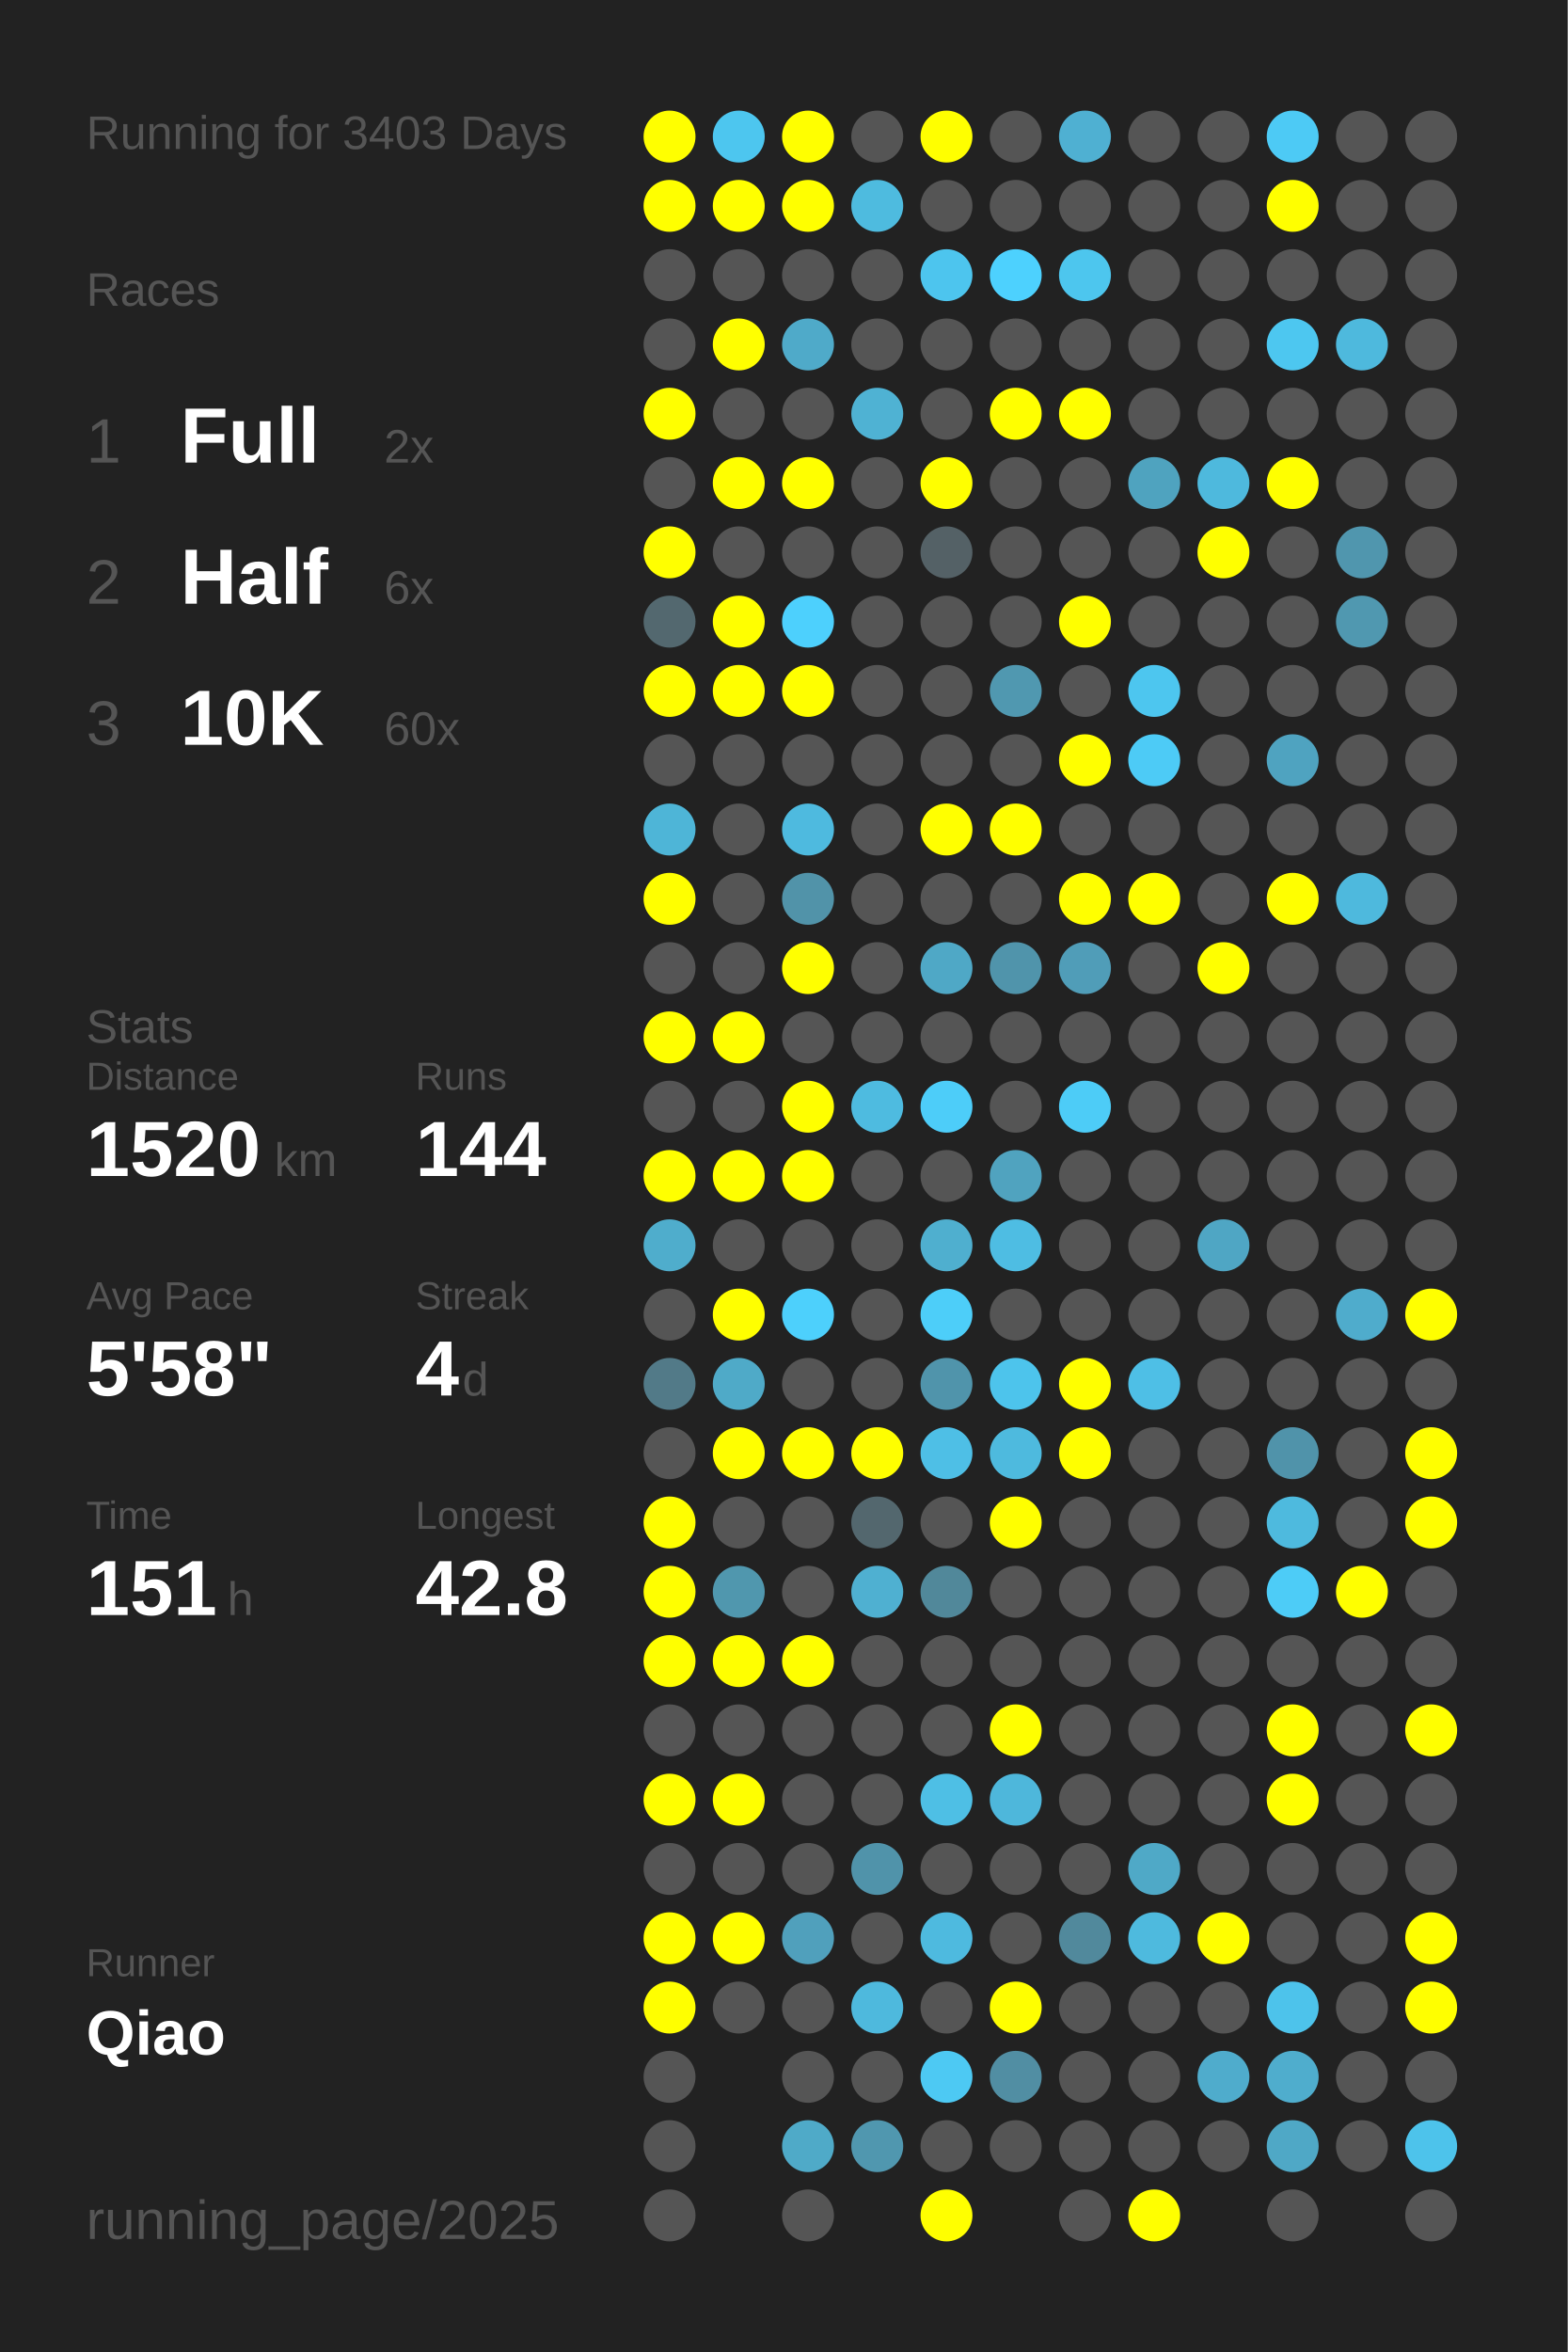
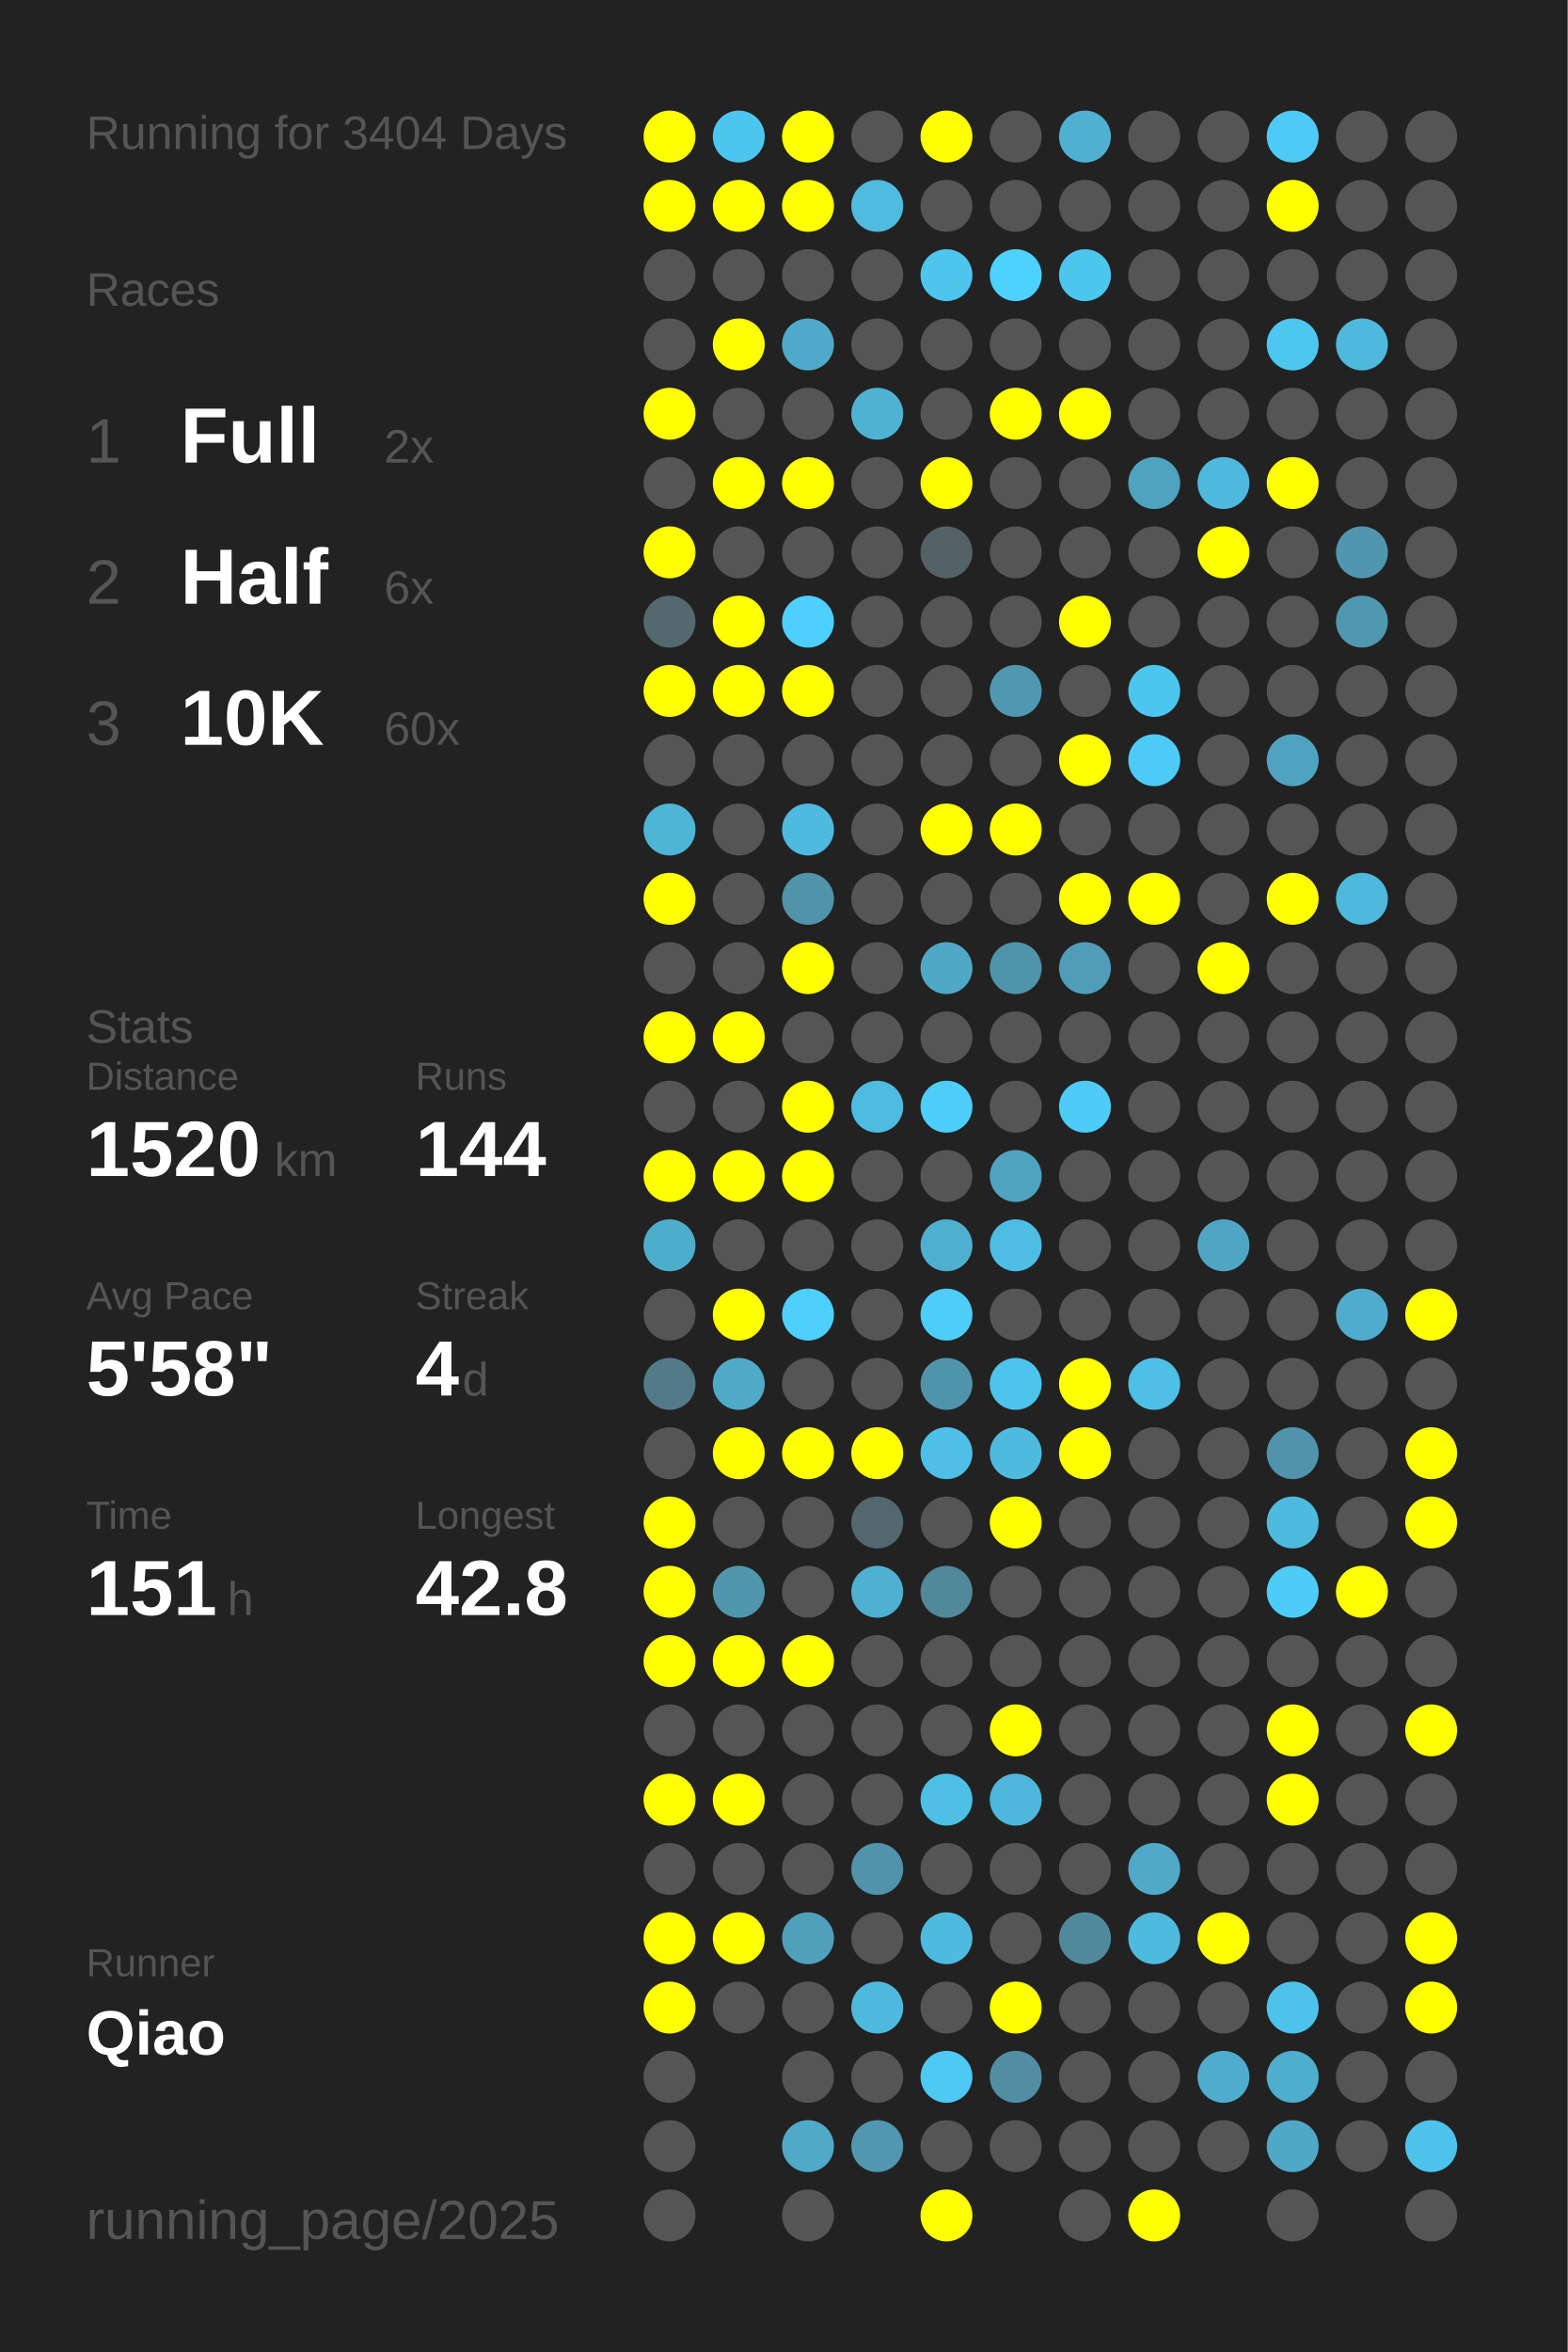
<svg xmlns="http://www.w3.org/2000/svg" baseProfile="full" height="300mm" version="1.1" viewBox="0,0,200,300" width="200mm">
  <defs />
  <rect fill="#222222" height="300" width="200" x="0" y="0" />
-   <text fill="#555555" style="font-size:6px; font-family:Arial;" x="11" y="19">Running for 3403 Days</text>
+   <text fill="#555555" style="font-size:6px; font-family:Arial;" x="11" y="19">Running for 3404 Days</text>
  <text fill="#555555" style="font-size:6px; font-family:Arial;" x="11" y="39">Races</text>
  <text fill="#555555" style="font-size:8px; font-family:Arial;" x="11" y="59">1</text>
  <text fill="#FFFFFF" style="font-size:10px; font-family:Arial; font-weight:bold;" x="23" y="59">Full</text>
  <text fill="#555555" style="font-size:6px; font-family:Arial;" x="49" y="59">2x</text>
  <text fill="#555555" style="font-size:8px; font-family:Arial;" x="11" y="77">2</text>
  <text fill="#FFFFFF" style="font-size:10px; font-family:Arial; font-weight:bold;" x="23" y="77">Half</text>
  <text fill="#555555" style="font-size:6px; font-family:Arial;" x="49" y="77">6x</text>
  <text fill="#555555" style="font-size:8px; font-family:Arial;" x="11" y="95">3</text>
  <text fill="#FFFFFF" style="font-size:10px; font-family:Arial; font-weight:bold;" x="23" y="95">10K</text>
  <text fill="#555555" style="font-size:6px; font-family:Arial;" x="49" y="95">60x</text>
  <text fill="#555555" style="font-size:6px; font-family:Arial;" x="11" y="133">Stats</text>
  <text fill="#555555" style="font-size:5px; font-family:Arial;" x="11" y="139">Distance</text>
  <text fill="#FFFFFF" style="font-size:10px; font-family:Arial; font-weight:bold;" x="11" y="150">1520</text>
  <text fill="#555555" style="font-size:6px; font-family:Arial;" x="35" y="150">km</text>
  <text fill="#555555" style="font-size:5px; font-family:Arial;" x="53" y="139">Runs</text>
  <text fill="#FFFFFF" style="font-size:10px; font-family:Arial; font-weight:bold;" x="53" y="150">144</text>
  <text fill="#555555" style="font-size:5px; font-family:Arial;" x="11" y="167">Avg Pace</text>
  <text fill="#FFFFFF" style="font-size:10px; font-family:Arial; font-weight:bold;" x="11" y="178">5'58"</text>
  <text fill="#555555" style="font-size:5px; font-family:Arial;" x="53" y="167">Streak</text>
  <text fill="#FFFFFF" style="font-size:10px; font-family:Arial; font-weight:bold;" x="53" y="178">4</text>
  <text fill="#555555" style="font-size:6px; font-family:Arial;" x="59" y="178">d</text>
  <text fill="#555555" style="font-size:5px; font-family:Arial;" x="11" y="195">Time</text>
  <text fill="#FFFFFF" style="font-size:10px; font-family:Arial; font-weight:bold;" x="11" y="206">151</text>
  <text fill="#555555" style="font-size:6px; font-family:Arial;" x="29" y="206">h</text>
  <text fill="#555555" style="font-size:5px; font-family:Arial;" x="53" y="195">Longest</text>
  <text fill="#FFFFFF" style="font-size:10px; font-family:Arial; font-weight:bold;" x="53" y="206">42.8</text>
  <text fill="#555555" style="font-size:5px; font-family:Arial;" x="11" y="252.065">Runner</text>
  <text fill="#FFFFFF" style="font-size:8px; font-family:Arial; font-weight:bold;" x="11" y="262.065">Qiao</text>
  <text fill="#555555" style="font-size:7px; font-family:Arial;" x="11" y="285.581">running_page/2025</text>
  <circle cx="85.417" cy="17.419" fill="#FFFF00" r="3.312" />
  <circle cx="85.417" cy="26.258" fill="#FFFF00" r="3.312" />
  <circle cx="85.417" cy="35.097" fill="#555555" r="3.312" />
  <circle cx="85.417" cy="43.935" fill="#555555" r="3.312" />
  <circle cx="85.417" cy="52.774" fill="#FFFF00" r="3.312" />
  <circle cx="85.417" cy="61.613" fill="#555555" r="3.312" />
  <circle cx="85.417" cy="70.452" fill="#FFFF00" r="3.312" />
  <circle cx="85.417" cy="79.29" fill="#53686f" r="3.312" />
  <circle cx="85.417" cy="88.129" fill="#FFFF00" r="3.312" />
  <circle cx="85.417" cy="96.968" fill="#555555" r="3.312" />
  <circle cx="85.417" cy="105.806" fill="#4eb5d7" r="3.312" />
  <circle cx="85.417" cy="114.645" fill="#FFFF00" r="3.312" />
  <circle cx="85.417" cy="123.484" fill="#555555" r="3.312" />
  <circle cx="85.417" cy="132.323" fill="#FFFF00" r="3.312" />
  <circle cx="85.417" cy="141.161" fill="#555555" r="3.312" />
  <circle cx="85.417" cy="150" fill="#FFFF00" r="3.312" />
  <circle cx="85.417" cy="158.839" fill="#4fadcc" r="3.312" />
  <circle cx="85.417" cy="167.677" fill="#555555" r="3.312" />
  <circle cx="85.417" cy="176.516" fill="#527a88" r="3.312" />
  <circle cx="85.417" cy="185.355" fill="#555555" r="3.312" />
  <circle cx="85.417" cy="194.194" fill="#FFFF00" r="3.312" />
  <circle cx="85.417" cy="203.032" fill="#FFFF00" r="3.312" />
  <circle cx="85.417" cy="211.871" fill="#FFFF00" r="3.312" />
  <circle cx="85.417" cy="220.71" fill="#555555" r="3.312" />
  <circle cx="85.417" cy="229.548" fill="#FFFF00" r="3.312" />
  <circle cx="85.417" cy="238.387" fill="#555555" r="3.312" />
  <circle cx="85.417" cy="247.226" fill="#FFFF00" r="3.312" />
  <circle cx="85.417" cy="256.065" fill="#FFFF00" r="3.312" />
  <circle cx="85.417" cy="264.903" fill="#555555" r="3.312" />
  <circle cx="85.417" cy="273.742" fill="#555555" r="3.312" />
  <circle cx="85.417" cy="282.581" fill="#555555" r="3.312" />
  <circle cx="94.25" cy="17.419" fill="#4dc6ef" r="3.312" />
  <circle cx="94.25" cy="26.258" fill="#FFFF00" r="3.312" />
  <circle cx="94.25" cy="35.097" fill="#555555" r="3.312" />
  <circle cx="94.25" cy="43.935" fill="#FFFF00" r="3.312" />
  <circle cx="94.25" cy="52.774" fill="#555555" r="3.312" />
  <circle cx="94.25" cy="61.613" fill="#FFFF00" r="3.312" />
  <circle cx="94.25" cy="70.452" fill="#555555" r="3.312" />
  <circle cx="94.25" cy="79.29" fill="#FFFF00" r="3.312" />
  <circle cx="94.25" cy="88.129" fill="#FFFF00" r="3.312" />
  <circle cx="94.25" cy="96.968" fill="#555555" r="3.312" />
  <circle cx="94.25" cy="105.806" fill="#555555" r="3.312" />
  <circle cx="94.25" cy="114.645" fill="#555555" r="3.312" />
  <circle cx="94.25" cy="123.484" fill="#555555" r="3.312" />
  <circle cx="94.25" cy="132.323" fill="#FFFF00" r="3.312" />
  <circle cx="94.25" cy="141.161" fill="#555555" r="3.312" />
  <circle cx="94.25" cy="150" fill="#FFFF00" r="3.312" />
  <circle cx="94.25" cy="158.839" fill="#555555" r="3.312" />
  <circle cx="94.25" cy="167.677" fill="#FFFF00" r="3.312" />
  <circle cx="94.25" cy="176.516" fill="#4faac8" r="3.312" />
  <circle cx="94.25" cy="185.355" fill="#FFFF00" r="3.312" />
  <circle cx="94.25" cy="194.194" fill="#555555" r="3.312" />
  <circle cx="94.25" cy="203.032" fill="#5097ae" r="3.312" />
  <circle cx="94.25" cy="211.871" fill="#FFFF00" r="3.312" />
  <circle cx="94.25" cy="220.71" fill="#555555" r="3.312" />
  <circle cx="94.25" cy="229.548" fill="#FFFF00" r="3.312" />
  <circle cx="94.25" cy="238.387" fill="#555555" r="3.312" />
  <circle cx="94.25" cy="247.226" fill="#FFFF00" r="3.312" />
  <circle cx="94.25" cy="256.065" fill="#555555" r="3.312" />
  <circle cx="103.083" cy="17.419" fill="#FFFF00" r="3.312" />
  <circle cx="103.083" cy="26.258" fill="#FFFF00" r="3.312" />
  <circle cx="103.083" cy="35.097" fill="#555555" r="3.312" />
  <circle cx="103.083" cy="43.935" fill="#4faac9" r="3.312" />
  <circle cx="103.083" cy="52.774" fill="#555555" r="3.312" />
  <circle cx="103.083" cy="61.613" fill="#FFFF00" r="3.312" />
  <circle cx="103.083" cy="70.452" fill="#555555" r="3.312" />
  <circle cx="103.083" cy="79.29" fill="#4dd0fd" r="3.312" />
  <circle cx="103.083" cy="88.129" fill="#FFFF00" r="3.312" />
  <circle cx="103.083" cy="96.968" fill="#555555" r="3.312" />
  <circle cx="103.083" cy="105.806" fill="#4ebadf" r="3.312" />
  <circle cx="103.083" cy="114.645" fill="#5193a9" r="3.312" />
  <circle cx="103.083" cy="123.484" fill="#FFFF00" r="3.312" />
  <circle cx="103.083" cy="132.323" fill="#555555" r="3.312" />
  <circle cx="103.083" cy="141.161" fill="#FFFF00" r="3.312" />
  <circle cx="103.083" cy="150" fill="#FFFF00" r="3.312" />
  <circle cx="103.083" cy="158.839" fill="#555555" r="3.312" />
  <circle cx="103.083" cy="167.677" fill="#4dd0fc" r="3.312" />
  <circle cx="103.083" cy="176.516" fill="#555555" r="3.312" />
  <circle cx="103.083" cy="185.355" fill="#FFFF00" r="3.312" />
  <circle cx="103.083" cy="194.194" fill="#555555" r="3.312" />
  <circle cx="103.083" cy="203.032" fill="#555555" r="3.312" />
  <circle cx="103.083" cy="211.871" fill="#FFFF00" r="3.312" />
  <circle cx="103.083" cy="220.71" fill="#555555" r="3.312" />
  <circle cx="103.083" cy="229.548" fill="#555555" r="3.312" />
  <circle cx="103.083" cy="238.387" fill="#555555" r="3.312" />
  <circle cx="103.083" cy="247.226" fill="#50a0bc" r="3.312" />
  <circle cx="103.083" cy="256.065" fill="#555555" r="3.312" />
  <circle cx="103.083" cy="264.903" fill="#555555" r="3.312" />
  <circle cx="103.083" cy="273.742" fill="#4faac8" r="3.312" />
  <circle cx="103.083" cy="282.581" fill="#555555" r="3.312" />
  <circle cx="111.917" cy="17.419" fill="#555555" r="3.312" />
  <circle cx="111.917" cy="26.258" fill="#4ebbdf" r="3.312" />
  <circle cx="111.917" cy="35.097" fill="#555555" r="3.312" />
  <circle cx="111.917" cy="43.935" fill="#555555" r="3.312" />
  <circle cx="111.917" cy="52.774" fill="#4fb2d3" r="3.312" />
  <circle cx="111.917" cy="61.613" fill="#555555" r="3.312" />
  <circle cx="111.917" cy="70.452" fill="#555555" r="3.312" />
  <circle cx="111.917" cy="79.29" fill="#555555" r="3.312" />
  <circle cx="111.917" cy="88.129" fill="#555555" r="3.312" />
  <circle cx="111.917" cy="96.968" fill="#555555" r="3.312" />
  <circle cx="111.917" cy="105.806" fill="#555555" r="3.312" />
  <circle cx="111.917" cy="114.645" fill="#555555" r="3.312" />
  <circle cx="111.917" cy="123.484" fill="#555555" r="3.312" />
  <circle cx="111.917" cy="132.323" fill="#555555" r="3.312" />
  <circle cx="111.917" cy="141.161" fill="#4ebbe0" r="3.312" />
  <circle cx="111.917" cy="150" fill="#555555" r="3.312" />
  <circle cx="111.917" cy="158.839" fill="#555555" r="3.312" />
  <circle cx="111.917" cy="167.677" fill="#555555" r="3.312" />
  <circle cx="111.917" cy="176.516" fill="#555555" r="3.312" />
  <circle cx="111.917" cy="185.355" fill="#FFFF00" r="3.312" />
  <circle cx="111.917" cy="194.194" fill="#53676e" r="3.312" />
  <circle cx="111.917" cy="203.032" fill="#4fb0d1" r="3.312" />
  <circle cx="111.917" cy="211.871" fill="#555555" r="3.312" />
  <circle cx="111.917" cy="220.71" fill="#555555" r="3.312" />
  <circle cx="111.917" cy="229.548" fill="#555555" r="3.312" />
  <circle cx="111.917" cy="238.387" fill="#5093aa" r="3.312" />
  <circle cx="111.917" cy="247.226" fill="#555555" r="3.312" />
  <circle cx="111.917" cy="256.065" fill="#4eb9dd" r="3.312" />
  <circle cx="111.917" cy="264.903" fill="#555555" r="3.312" />
  <circle cx="111.917" cy="273.742" fill="#5097af" r="3.312" />
  <circle cx="120.75" cy="17.419" fill="#FFFF00" r="3.312" />
  <circle cx="120.75" cy="26.258" fill="#555555" r="3.312" />
  <circle cx="120.75" cy="35.097" fill="#4dc5ee" r="3.312" />
  <circle cx="120.75" cy="43.935" fill="#555555" r="3.312" />
  <circle cx="120.75" cy="52.774" fill="#555555" r="3.312" />
  <circle cx="120.75" cy="61.613" fill="#FFFF00" r="3.312" />
  <circle cx="120.75" cy="70.452" fill="#546166" r="3.312" />
  <circle cx="120.75" cy="79.29" fill="#555555" r="3.312" />
  <circle cx="120.75" cy="88.129" fill="#555555" r="3.312" />
  <circle cx="120.75" cy="96.968" fill="#555555" r="3.312" />
  <circle cx="120.75" cy="105.806" fill="#FFFF00" r="3.312" />
  <circle cx="120.75" cy="114.645" fill="#555555" r="3.312" />
  <circle cx="120.75" cy="123.484" fill="#4fa8c6" r="3.312" />
  <circle cx="120.75" cy="132.323" fill="#555555" r="3.312" />
  <circle cx="120.75" cy="141.161" fill="#4dcdf9" r="3.312" />
  <circle cx="120.75" cy="150" fill="#555555" r="3.312" />
  <circle cx="120.75" cy="158.839" fill="#4fafcf" r="3.312" />
  <circle cx="120.75" cy="167.677" fill="#4dcef9" r="3.312" />
  <circle cx="120.75" cy="176.516" fill="#5094ab" r="3.312" />
  <circle cx="120.75" cy="185.355" fill="#4ebfe6" r="3.312" />
  <circle cx="120.75" cy="194.194" fill="#555555" r="3.312" />
  <circle cx="120.75" cy="203.032" fill="#51889a" r="3.312" />
  <circle cx="120.75" cy="211.871" fill="#555555" r="3.312" />
  <circle cx="120.75" cy="220.71" fill="#555555" r="3.312" />
  <circle cx="120.75" cy="229.548" fill="#4ebfe5" r="3.312" />
  <circle cx="120.75" cy="238.387" fill="#555555" r="3.312" />
  <circle cx="120.75" cy="247.226" fill="#4ebadf" r="3.312" />
  <circle cx="120.75" cy="256.065" fill="#555555" r="3.312" />
  <circle cx="120.75" cy="264.903" fill="#4dc9f3" r="3.312" />
  <circle cx="120.75" cy="273.742" fill="#555555" r="3.312" />
  <circle cx="120.75" cy="282.581" fill="#FFFF00" r="3.312" />
  <circle cx="129.583" cy="17.419" fill="#555555" r="3.312" />
  <circle cx="129.583" cy="26.258" fill="#555555" r="3.312" />
  <circle cx="129.583" cy="35.097" fill="#4dd1fe" r="3.312" />
  <circle cx="129.583" cy="43.935" fill="#555555" r="3.312" />
  <circle cx="129.583" cy="52.774" fill="#FFFF00" r="3.312" />
  <circle cx="129.583" cy="61.613" fill="#555555" r="3.312" />
  <circle cx="129.583" cy="70.452" fill="#555555" r="3.312" />
  <circle cx="129.583" cy="79.29" fill="#555555" r="3.312" />
  <circle cx="129.583" cy="88.129" fill="#5098b0" r="3.312" />
  <circle cx="129.583" cy="96.968" fill="#555555" r="3.312" />
  <circle cx="129.583" cy="105.806" fill="#FFFF00" r="3.312" />
  <circle cx="129.583" cy="114.645" fill="#555555" r="3.312" />
  <circle cx="129.583" cy="123.484" fill="#5094ab" r="3.312" />
  <circle cx="129.583" cy="132.323" fill="#555555" r="3.312" />
  <circle cx="129.583" cy="141.161" fill="#555555" r="3.312" />
  <circle cx="129.583" cy="150" fill="#50a3bf" r="3.312" />
  <circle cx="129.583" cy="158.839" fill="#4ebde3" r="3.312" />
  <circle cx="129.583" cy="167.677" fill="#555555" r="3.312" />
  <circle cx="129.583" cy="176.516" fill="#4dc4ec" r="3.312" />
  <circle cx="129.583" cy="185.355" fill="#4ebade" r="3.312" />
  <circle cx="129.583" cy="194.194" fill="#FFFF00" r="3.312" />
  <circle cx="129.583" cy="203.032" fill="#555555" r="3.312" />
  <circle cx="129.583" cy="211.871" fill="#555555" r="3.312" />
  <circle cx="129.583" cy="220.71" fill="#FFFF00" r="3.312" />
  <circle cx="129.583" cy="229.548" fill="#4eb7db" r="3.312" />
  <circle cx="129.583" cy="238.387" fill="#555555" r="3.312" />
  <circle cx="129.583" cy="247.226" fill="#555555" r="3.312" />
  <circle cx="129.583" cy="256.065" fill="#FFFF00" r="3.312" />
  <circle cx="129.583" cy="264.903" fill="#518ea3" r="3.312" />
  <circle cx="129.583" cy="273.742" fill="#555555" r="3.312" />
  <circle cx="138.417" cy="17.419" fill="#4fb0d2" r="3.312" />
  <circle cx="138.417" cy="26.258" fill="#555555" r="3.312" />
  <circle cx="138.417" cy="35.097" fill="#4dc6ee" r="3.312" />
  <circle cx="138.417" cy="43.935" fill="#555555" r="3.312" />
  <circle cx="138.417" cy="52.774" fill="#FFFF00" r="3.312" />
  <circle cx="138.417" cy="61.613" fill="#555555" r="3.312" />
  <circle cx="138.417" cy="70.452" fill="#555555" r="3.312" />
  <circle cx="138.417" cy="79.29" fill="#FFFF00" r="3.312" />
  <circle cx="138.417" cy="88.129" fill="#555555" r="3.312" />
  <circle cx="138.417" cy="96.968" fill="#FFFF00" r="3.312" />
  <circle cx="138.417" cy="105.806" fill="#555555" r="3.312" />
  <circle cx="138.417" cy="114.645" fill="#FFFF00" r="3.312" />
  <circle cx="138.417" cy="123.484" fill="#509db8" r="3.312" />
  <circle cx="138.417" cy="132.323" fill="#555555" r="3.312" />
  <circle cx="138.417" cy="141.161" fill="#4dccf7" r="3.312" />
  <circle cx="138.417" cy="150" fill="#555555" r="3.312" />
  <circle cx="138.417" cy="158.839" fill="#555555" r="3.312" />
  <circle cx="138.417" cy="167.677" fill="#555555" r="3.312" />
  <circle cx="138.417" cy="176.516" fill="#FFFF00" r="3.312" />
  <circle cx="138.417" cy="185.355" fill="#FFFF00" r="3.312" />
  <circle cx="138.417" cy="194.194" fill="#555555" r="3.312" />
  <circle cx="138.417" cy="203.032" fill="#555555" r="3.312" />
  <circle cx="138.417" cy="211.871" fill="#555555" r="3.312" />
  <circle cx="138.417" cy="220.71" fill="#555555" r="3.312" />
  <circle cx="138.417" cy="229.548" fill="#555555" r="3.312" />
  <circle cx="138.417" cy="238.387" fill="#555555" r="3.312" />
  <circle cx="138.417" cy="247.226" fill="#51899c" r="3.312" />
  <circle cx="138.417" cy="256.065" fill="#555555" r="3.312" />
  <circle cx="138.417" cy="264.903" fill="#555555" r="3.312" />
  <circle cx="138.417" cy="273.742" fill="#555555" r="3.312" />
  <circle cx="138.417" cy="282.581" fill="#555555" r="3.312" />
  <circle cx="147.25" cy="17.419" fill="#555555" r="3.312" />
  <circle cx="147.25" cy="26.258" fill="#555555" r="3.312" />
  <circle cx="147.25" cy="35.097" fill="#555555" r="3.312" />
  <circle cx="147.25" cy="43.935" fill="#555555" r="3.312" />
  <circle cx="147.25" cy="52.774" fill="#555555" r="3.312" />
  <circle cx="147.25" cy="61.613" fill="#4fa3bf" r="3.312" />
  <circle cx="147.25" cy="70.452" fill="#555555" r="3.312" />
  <circle cx="147.25" cy="79.29" fill="#555555" r="3.312" />
  <circle cx="147.25" cy="88.129" fill="#4dc6ef" r="3.312" />
  <circle cx="147.25" cy="96.968" fill="#4dcbf6" r="3.312" />
  <circle cx="147.25" cy="105.806" fill="#555555" r="3.312" />
  <circle cx="147.25" cy="114.645" fill="#FFFF00" r="3.312" />
  <circle cx="147.25" cy="123.484" fill="#555555" r="3.312" />
  <circle cx="147.25" cy="132.323" fill="#555555" r="3.312" />
  <circle cx="147.25" cy="141.161" fill="#555555" r="3.312" />
  <circle cx="147.25" cy="150" fill="#555555" r="3.312" />
  <circle cx="147.25" cy="158.839" fill="#555555" r="3.312" />
  <circle cx="147.25" cy="167.677" fill="#555555" r="3.312" />
  <circle cx="147.25" cy="176.516" fill="#4ebfe6" r="3.312" />
  <circle cx="147.25" cy="185.355" fill="#555555" r="3.312" />
  <circle cx="147.25" cy="194.194" fill="#555555" r="3.312" />
  <circle cx="147.25" cy="203.032" fill="#555555" r="3.312" />
  <circle cx="147.25" cy="211.871" fill="#555555" r="3.312" />
  <circle cx="147.25" cy="220.71" fill="#555555" r="3.312" />
  <circle cx="147.25" cy="229.548" fill="#555555" r="3.312" />
  <circle cx="147.25" cy="238.387" fill="#4fa9c7" r="3.312" />
  <circle cx="147.25" cy="247.226" fill="#4ebade" r="3.312" />
  <circle cx="147.25" cy="256.065" fill="#555555" r="3.312" />
  <circle cx="147.25" cy="264.903" fill="#555555" r="3.312" />
  <circle cx="147.25" cy="273.742" fill="#555555" r="3.312" />
  <circle cx="147.25" cy="282.581" fill="#FFFF00" r="3.312" />
  <circle cx="156.083" cy="17.419" fill="#555555" r="3.312" />
  <circle cx="156.083" cy="26.258" fill="#555555" r="3.312" />
  <circle cx="156.083" cy="35.097" fill="#555555" r="3.312" />
  <circle cx="156.083" cy="43.935" fill="#555555" r="3.312" />
  <circle cx="156.083" cy="52.774" fill="#555555" r="3.312" />
  <circle cx="156.083" cy="61.613" fill="#4eb9dd" r="3.312" />
  <circle cx="156.083" cy="70.452" fill="#FFFF00" r="3.312" />
  <circle cx="156.083" cy="79.29" fill="#555555" r="3.312" />
  <circle cx="156.083" cy="88.129" fill="#555555" r="3.312" />
  <circle cx="156.083" cy="96.968" fill="#555555" r="3.312" />
  <circle cx="156.083" cy="105.806" fill="#555555" r="3.312" />
  <circle cx="156.083" cy="114.645" fill="#555555" r="3.312" />
  <circle cx="156.083" cy="123.484" fill="#FFFF00" r="3.312" />
  <circle cx="156.083" cy="132.323" fill="#555555" r="3.312" />
  <circle cx="156.083" cy="141.161" fill="#555555" r="3.312" />
  <circle cx="156.083" cy="150" fill="#555555" r="3.312" />
  <circle cx="156.083" cy="158.839" fill="#4fa6c4" r="3.312" />
  <circle cx="156.083" cy="167.677" fill="#555555" r="3.312" />
  <circle cx="156.083" cy="176.516" fill="#555555" r="3.312" />
  <circle cx="156.083" cy="185.355" fill="#555555" r="3.312" />
  <circle cx="156.083" cy="194.194" fill="#555555" r="3.312" />
  <circle cx="156.083" cy="203.032" fill="#555555" r="3.312" />
  <circle cx="156.083" cy="211.871" fill="#555555" r="3.312" />
  <circle cx="156.083" cy="220.71" fill="#555555" r="3.312" />
  <circle cx="156.083" cy="229.548" fill="#555555" r="3.312" />
  <circle cx="156.083" cy="238.387" fill="#555555" r="3.312" />
  <circle cx="156.083" cy="247.226" fill="#FFFF00" r="3.312" />
  <circle cx="156.083" cy="256.065" fill="#555555" r="3.312" />
  <circle cx="156.083" cy="264.903" fill="#4faccc" r="3.312" />
  <circle cx="156.083" cy="273.742" fill="#555555" r="3.312" />
  <circle cx="164.917" cy="17.419" fill="#4dcaf5" r="3.312" />
  <circle cx="164.917" cy="26.258" fill="#FFFF00" r="3.312" />
  <circle cx="164.917" cy="35.097" fill="#555555" r="3.312" />
  <circle cx="164.917" cy="43.935" fill="#4dc7f0" r="3.312" />
  <circle cx="164.917" cy="52.774" fill="#555555" r="3.312" />
  <circle cx="164.917" cy="61.613" fill="#FFFF00" r="3.312" />
  <circle cx="164.917" cy="70.452" fill="#555555" r="3.312" />
  <circle cx="164.917" cy="79.29" fill="#555555" r="3.312" />
  <circle cx="164.917" cy="88.129" fill="#555555" r="3.312" />
  <circle cx="164.917" cy="96.968" fill="#4fa3c0" r="3.312" />
  <circle cx="164.917" cy="105.806" fill="#555555" r="3.312" />
  <circle cx="164.917" cy="114.645" fill="#FFFF00" r="3.312" />
  <circle cx="164.917" cy="123.484" fill="#555555" r="3.312" />
  <circle cx="164.917" cy="132.323" fill="#555555" r="3.312" />
  <circle cx="164.917" cy="141.161" fill="#555555" r="3.312" />
  <circle cx="164.917" cy="150" fill="#555555" r="3.312" />
  <circle cx="164.917" cy="158.839" fill="#555555" r="3.312" />
  <circle cx="164.917" cy="167.677" fill="#555555" r="3.312" />
  <circle cx="164.917" cy="176.516" fill="#555555" r="3.312" />
  <circle cx="164.917" cy="185.355" fill="#5093aa" r="3.312" />
  <circle cx="164.917" cy="194.194" fill="#4ebade" r="3.312" />
  <circle cx="164.917" cy="203.032" fill="#4dccf7" r="3.312" />
  <circle cx="164.917" cy="211.871" fill="#555555" r="3.312" />
  <circle cx="164.917" cy="220.71" fill="#FFFF00" r="3.312" />
  <circle cx="164.917" cy="229.548" fill="#FFFF00" r="3.312" />
  <circle cx="164.917" cy="238.387" fill="#555555" r="3.312" />
  <circle cx="164.917" cy="247.226" fill="#555555" r="3.312" />
  <circle cx="164.917" cy="256.065" fill="#4dc3eb" r="3.312" />
  <circle cx="164.917" cy="264.903" fill="#4fadcd" r="3.312" />
  <circle cx="164.917" cy="273.742" fill="#4fa8c6" r="3.312" />
  <circle cx="164.917" cy="282.581" fill="#555555" r="3.312" />
  <circle cx="173.75" cy="17.419" fill="#555555" r="3.312" />
  <circle cx="173.75" cy="26.258" fill="#555555" r="3.312" />
  <circle cx="173.75" cy="35.097" fill="#555555" r="3.312" />
  <circle cx="173.75" cy="43.935" fill="#4eb9dd" r="3.312" />
  <circle cx="173.75" cy="52.774" fill="#555555" r="3.312" />
  <circle cx="173.75" cy="61.613" fill="#555555" r="3.312" />
  <circle cx="173.75" cy="70.452" fill="#5096ae" r="3.312" />
  <circle cx="173.75" cy="79.29" fill="#5098b0" r="3.312" />
  <circle cx="173.75" cy="88.129" fill="#555555" r="3.312" />
  <circle cx="173.75" cy="96.968" fill="#555555" r="3.312" />
  <circle cx="173.75" cy="105.806" fill="#555555" r="3.312" />
  <circle cx="173.75" cy="114.645" fill="#4eb9dd" r="3.312" />
  <circle cx="173.75" cy="123.484" fill="#555555" r="3.312" />
  <circle cx="173.75" cy="132.323" fill="#555555" r="3.312" />
  <circle cx="173.75" cy="141.161" fill="#555555" r="3.312" />
  <circle cx="173.75" cy="150" fill="#555555" r="3.312" />
  <circle cx="173.75" cy="158.839" fill="#555555" r="3.312" />
  <circle cx="173.75" cy="167.677" fill="#4faccc" r="3.312" />
  <circle cx="173.75" cy="176.516" fill="#555555" r="3.312" />
  <circle cx="173.75" cy="185.355" fill="#555555" r="3.312" />
  <circle cx="173.75" cy="194.194" fill="#555555" r="3.312" />
  <circle cx="173.75" cy="203.032" fill="#FFFF00" r="3.312" />
  <circle cx="173.75" cy="211.871" fill="#555555" r="3.312" />
  <circle cx="173.75" cy="220.71" fill="#555555" r="3.312" />
  <circle cx="173.75" cy="229.548" fill="#555555" r="3.312" />
  <circle cx="173.75" cy="238.387" fill="#555555" r="3.312" />
  <circle cx="173.75" cy="247.226" fill="#555555" r="3.312" />
  <circle cx="173.75" cy="256.065" fill="#555555" r="3.312" />
  <circle cx="173.75" cy="264.903" fill="#555555" r="3.312" />
  <circle cx="173.75" cy="273.742" fill="#555555" r="3.312" />
  <circle cx="182.583" cy="17.419" fill="#555555" r="3.312" />
  <circle cx="182.583" cy="26.258" fill="#555555" r="3.312" />
  <circle cx="182.583" cy="35.097" fill="#555555" r="3.312" />
  <circle cx="182.583" cy="43.935" fill="#555555" r="3.312" />
  <circle cx="182.583" cy="52.774" fill="#555555" r="3.312" />
  <circle cx="182.583" cy="61.613" fill="#555555" r="3.312" />
  <circle cx="182.583" cy="70.452" fill="#555555" r="3.312" />
  <circle cx="182.583" cy="79.29" fill="#555555" r="3.312" />
  <circle cx="182.583" cy="88.129" fill="#555555" r="3.312" />
  <circle cx="182.583" cy="96.968" fill="#555555" r="3.312" />
  <circle cx="182.583" cy="105.806" fill="#555555" r="3.312" />
  <circle cx="182.583" cy="114.645" fill="#555555" r="3.312" />
  <circle cx="182.583" cy="123.484" fill="#555555" r="3.312" />
  <circle cx="182.583" cy="132.323" fill="#555555" r="3.312" />
  <circle cx="182.583" cy="141.161" fill="#555555" r="3.312" />
  <circle cx="182.583" cy="150" fill="#555555" r="3.312" />
  <circle cx="182.583" cy="158.839" fill="#555555" r="3.312" />
  <circle cx="182.583" cy="167.677" fill="#FFFF00" r="3.312" />
  <circle cx="182.583" cy="176.516" fill="#555555" r="3.312" />
  <circle cx="182.583" cy="185.355" fill="#FFFF00" r="3.312" />
  <circle cx="182.583" cy="194.194" fill="#FFFF00" r="3.312" />
  <circle cx="182.583" cy="203.032" fill="#555555" r="3.312" />
  <circle cx="182.583" cy="211.871" fill="#555555" r="3.312" />
  <circle cx="182.583" cy="220.71" fill="#FFFF00" r="3.312" />
  <circle cx="182.583" cy="229.548" fill="#555555" r="3.312" />
  <circle cx="182.583" cy="238.387" fill="#555555" r="3.312" />
  <circle cx="182.583" cy="247.226" fill="#FFFF00" r="3.312" />
  <circle cx="182.583" cy="256.065" fill="#FFFF00" r="3.312" />
  <circle cx="182.583" cy="264.903" fill="#555555" r="3.312" />
  <circle cx="182.583" cy="273.742" fill="#4dc3eb" r="3.312" />
  <circle cx="182.583" cy="282.581" fill="#555555" r="3.312" />
</svg>
